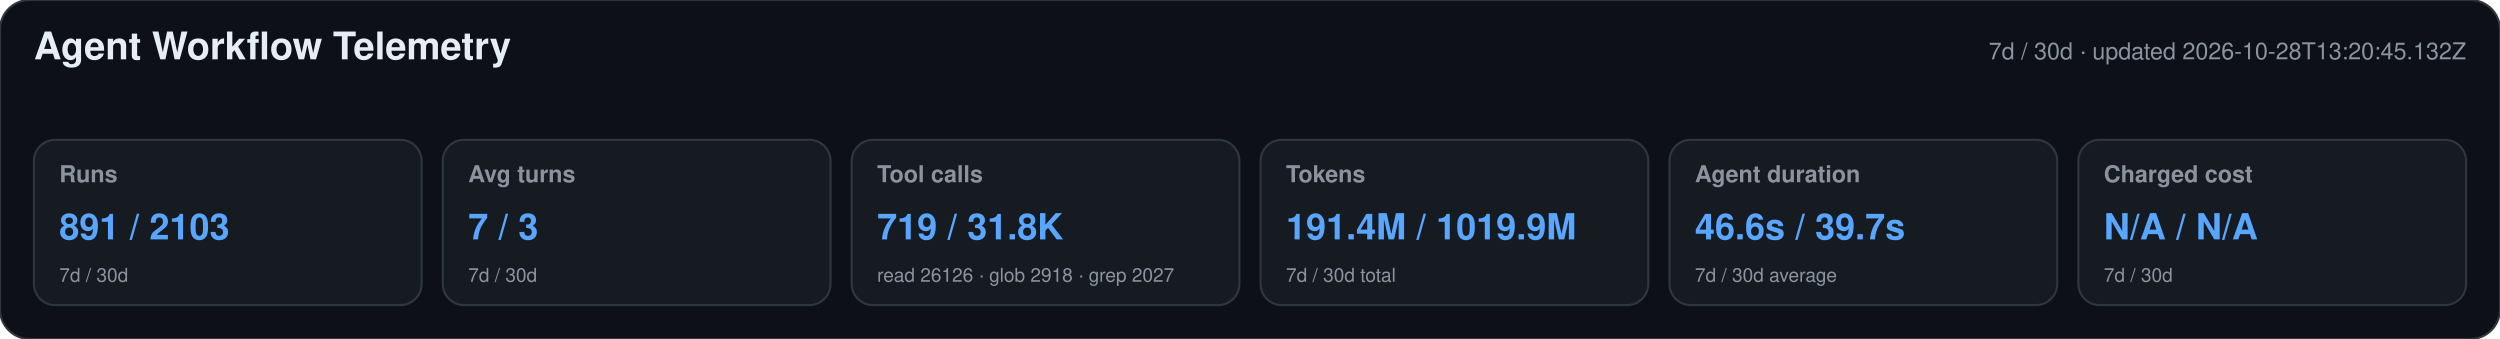
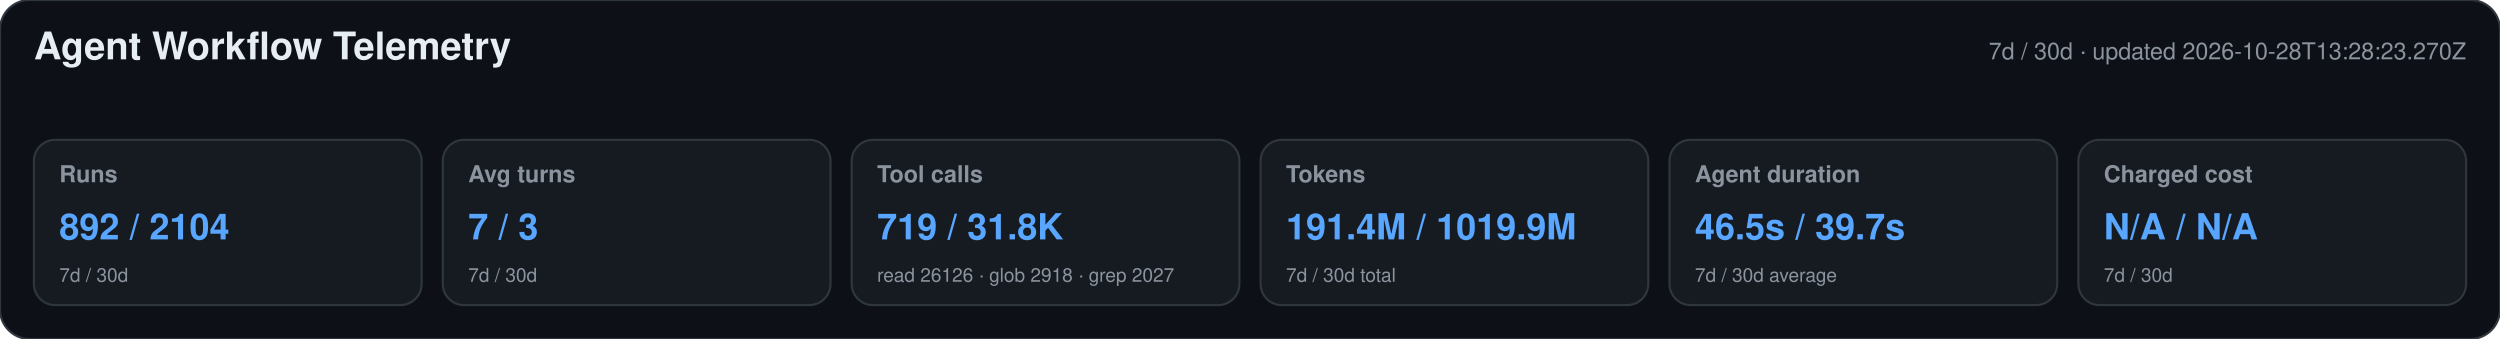
<svg xmlns="http://www.w3.org/2000/svg" width="1180" height="160" viewBox="0 0 1180 160" role="img" aria-labelledby="title desc">
  <style>text{font-family:-apple-system,BlinkMacSystemFont,"Segoe UI",Helvetica,Arial,sans-serif}.heading{font-size:18px;font-weight:650;fill:#e6edf3}.meta,.label,.secondary{fill:#8b949e}.meta,.label{font-size:11px}.label{font-weight:600}.primary{font-size:17px;font-weight:700;fill:#58a6ff}.secondary{font-size:9px}</style>
  <rect width="1180" height="160" rx="14" fill="#0d1117" stroke="#30363d" />
  <text x="16" y="28" class="heading">Agent Workflow Telemetry</text>
-   <text x="1164" y="28" text-anchor="end" class="meta">7d / 30d · updated 2026-10-28T13:20:45.132Z</text>
+   <text x="1164" y="28" text-anchor="end" class="meta">7d / 30d · updated 2026-10-28T13:28:23.270Z</text>
  <g>
    <rect x="16" y="66" width="183" height="78" rx="10" fill="#161b22" stroke="#30363d" />
    <text x="28" y="86" class="label">Runs</text>
-     <text x="28" y="113" class="primary">891 / 2103</text>
+     <text x="28" y="113" class="primary">892 / 2104</text>
    <text x="28" y="133" class="secondary">7d / 30d</text>
  </g>
  <g>
    <rect x="209" y="66" width="183" height="78" rx="10" fill="#161b22" stroke="#30363d" />
    <text x="221" y="86" class="label">Avg turns</text>
    <text x="221" y="113" class="primary">7 / 3</text>
    <text x="221" y="133" class="secondary">7d / 30d</text>
  </g>
  <g>
    <rect x="402" y="66" width="183" height="78" rx="10" fill="#161b22" stroke="#30363d" />
    <text x="414" y="86" class="label">Tool calls</text>
    <text x="414" y="113" class="primary">719 / 31.8K</text>
    <text x="414" y="133" class="secondary">read 26126 · glob 2918 · grep 2027</text>
  </g>
  <g>
    <rect x="595" y="66" width="183" height="78" rx="10" fill="#161b22" stroke="#30363d" />
    <text x="607" y="86" class="label">Tokens</text>
    <text x="607" y="113" class="primary">191.4M / 1019.9M</text>
    <text x="607" y="133" class="secondary">7d / 30d total</text>
  </g>
  <g>
    <rect x="788" y="66" width="183" height="78" rx="10" fill="#161b22" stroke="#30363d" />
    <text x="800" y="86" class="label">Agent duration</text>
-     <text x="800" y="113" class="primary">46.6s / 39.7s</text>
+     <text x="800" y="113" class="primary">46.5s / 39.7s</text>
    <text x="800" y="133" class="secondary">7d / 30d average</text>
  </g>
  <g>
    <rect x="981" y="66" width="183" height="78" rx="10" fill="#161b22" stroke="#30363d" />
    <text x="993" y="86" class="label">Charged cost</text>
    <text x="993" y="113" class="primary">N/A / N/A</text>
    <text x="993" y="133" class="secondary">7d / 30d</text>
  </g>
</svg>
